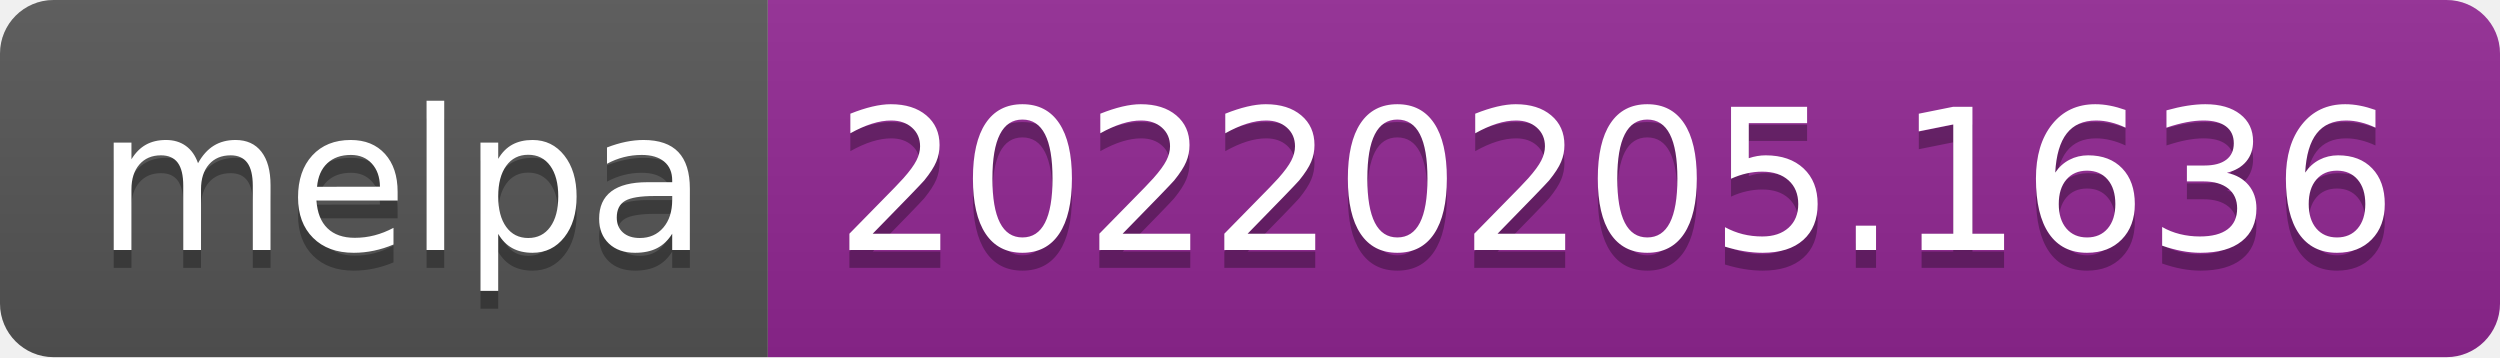
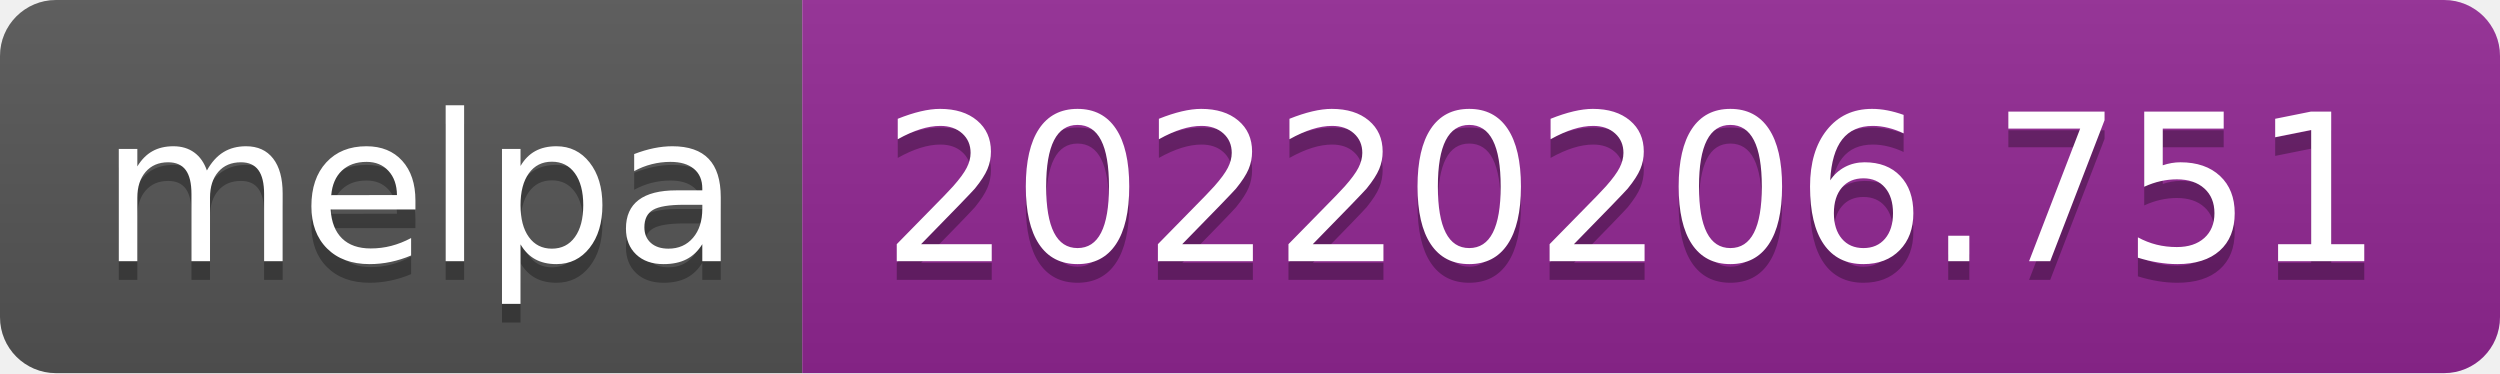
- <svg xmlns="http://www.w3.org/2000/svg" width="140" height="20" role="img" aria-label="melpa: 20220205.1636">
+ <svg xmlns="http://www.w3.org/2000/svg" width="134" height="20" role="img" aria-label="melpa: 20220206.751">
  <linearGradient id="s" x2="0" y2="100%">
    <stop offset="0" stop-color="#bbb" stop-opacity=".1" />
    <stop offset="1" stop-opacity=".1" />
  </linearGradient>
  <clipPath id="r">
-     <rect width="140" height="20" rx="3" fill="#fff" />
+     <rect width="134" height="20" rx="3" fill="#fff" />
  </clipPath>
  <g clip-path="url(#r)">
    <rect width="43" height="20" fill="#555" />
-     <rect x="43" width="97" height="20" fill="#922793" />
-     <rect width="140" height="20" fill="url(#s)" />
+     <rect x="43" width="91" height="20" fill="#922793" />
+     <rect width="134" height="20" fill="url(#s)" />
  </g>
  <g fill="#fff" text-anchor="middle" font-family="Verdana,Geneva,DejaVu Sans,sans-serif" text-rendering="geometricPrecision" font-size="110">
    <text aria-hidden="true" x="225" y="150" fill="#010101" fill-opacity=".3" transform="scale(.1)" textLength="330">melpa</text>
    <text x="225" y="140" transform="scale(.1)" fill="#fff" textLength="330">melpa</text>
-     <text aria-hidden="true" x="905" y="150" fill="#010101" fill-opacity=".3" transform="scale(.1)" textLength="870">20220205.1636</text>
-     <text x="905" y="140" transform="scale(.1)" fill="#fff" textLength="870">20220205.1636</text>
+     <text aria-hidden="true" x="875" y="150" fill="#010101" fill-opacity=".3" transform="scale(.1)" textLength="810">20220206.751</text>
+     <text x="875" y="140" transform="scale(.1)" fill="#fff" textLength="810">20220206.751</text>
  </g>
</svg>
